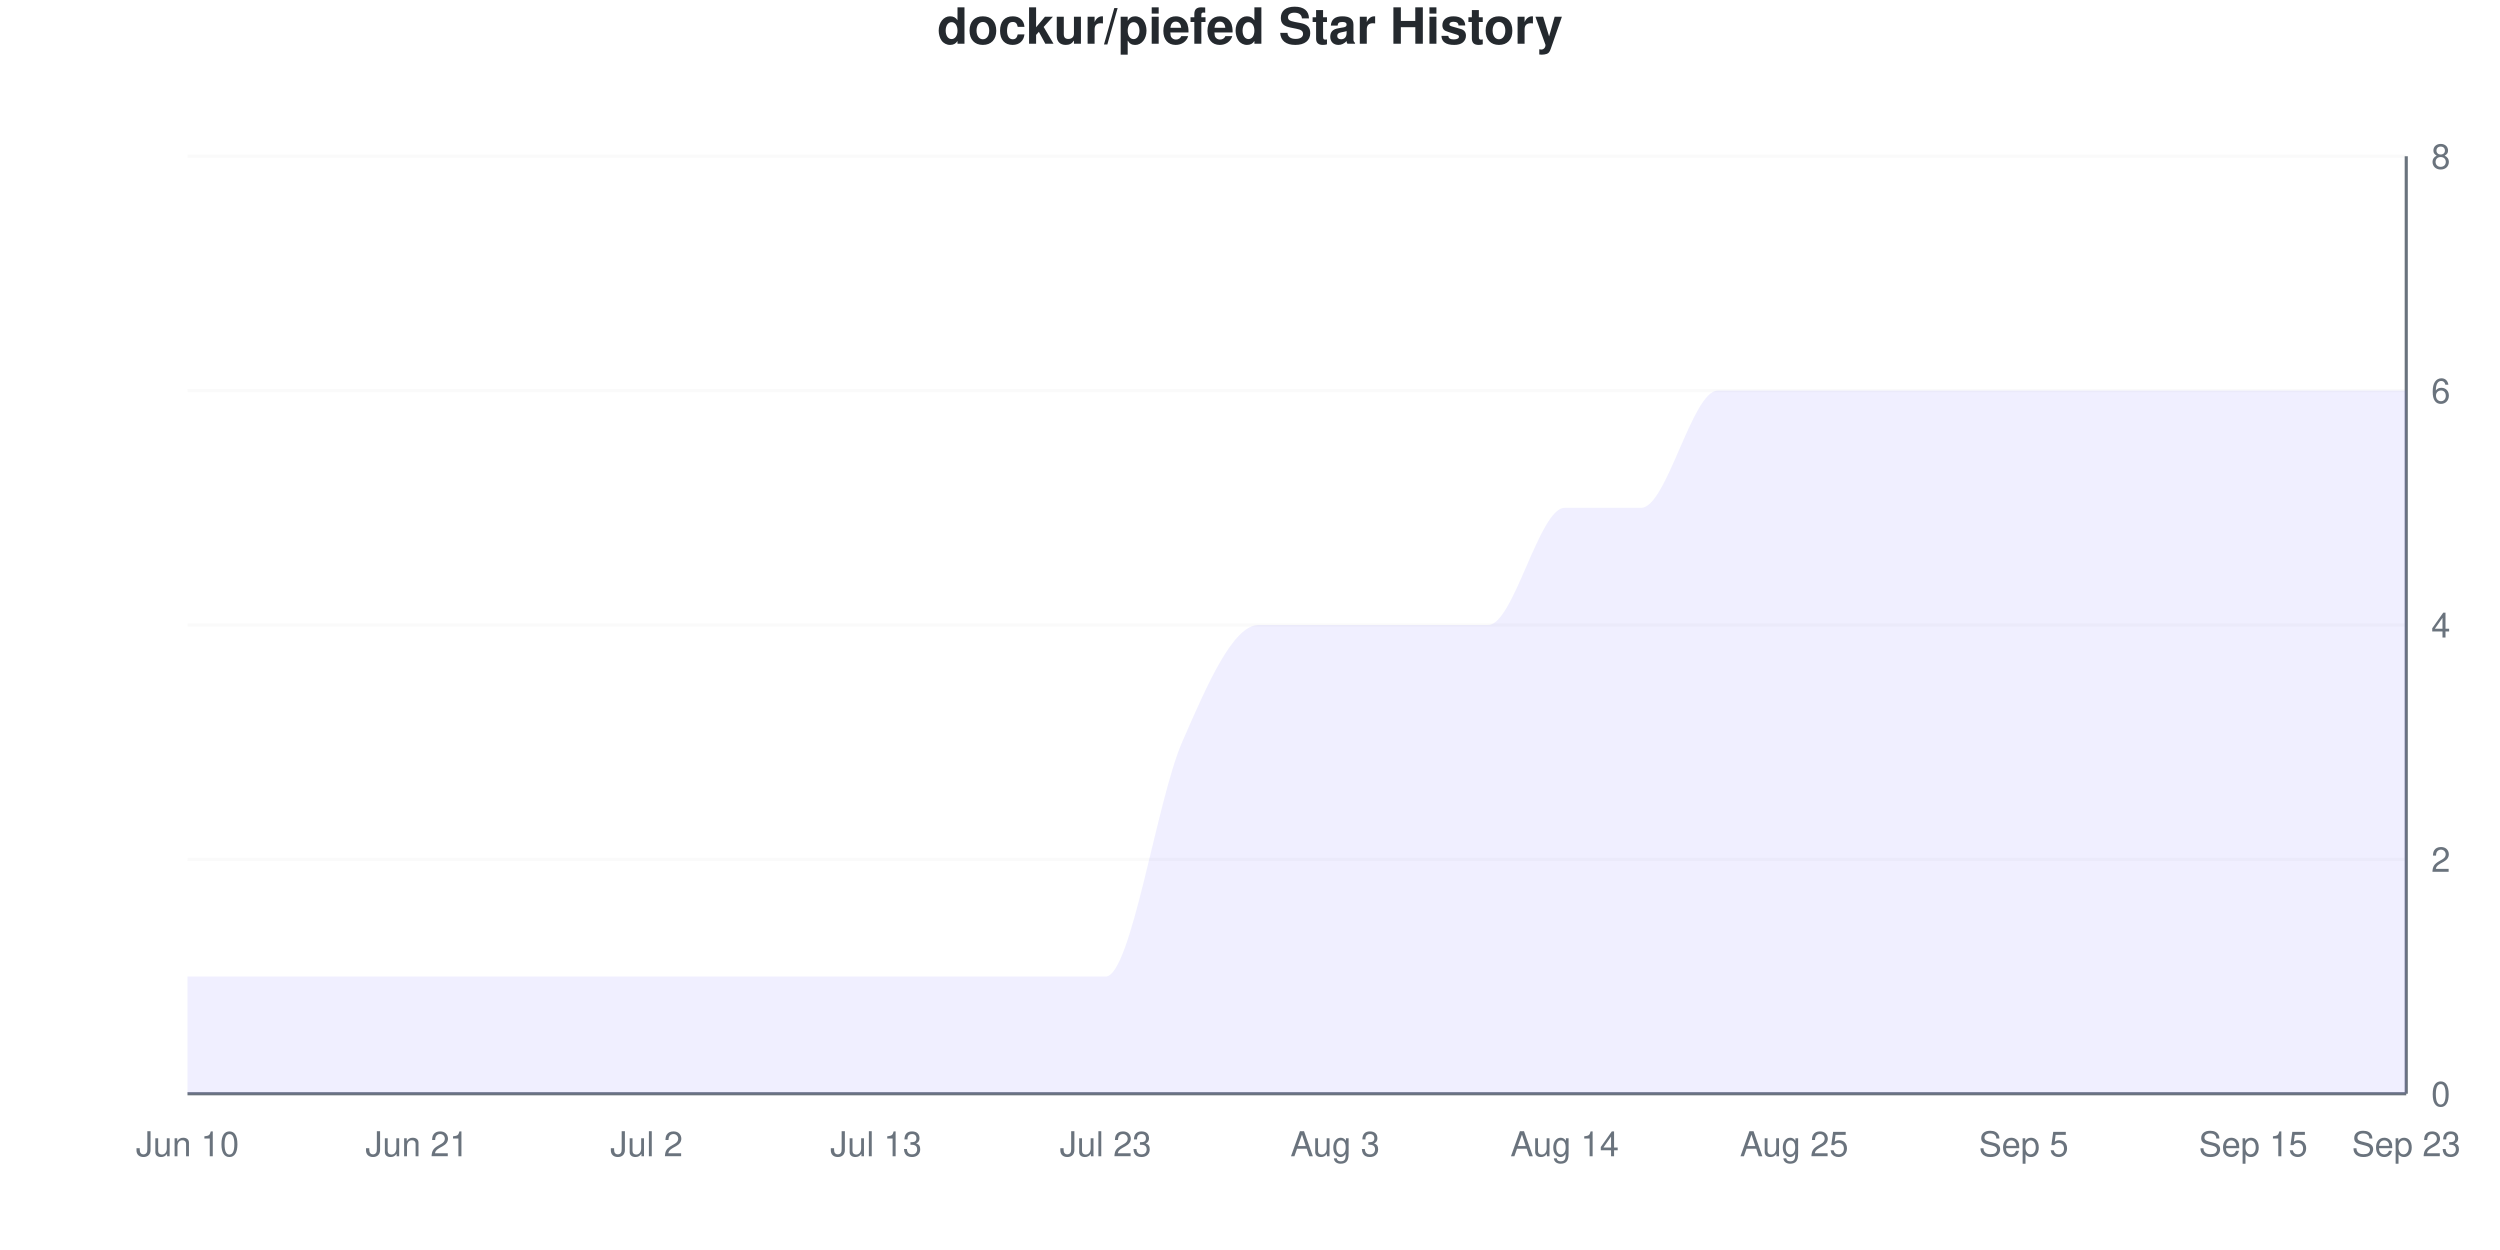
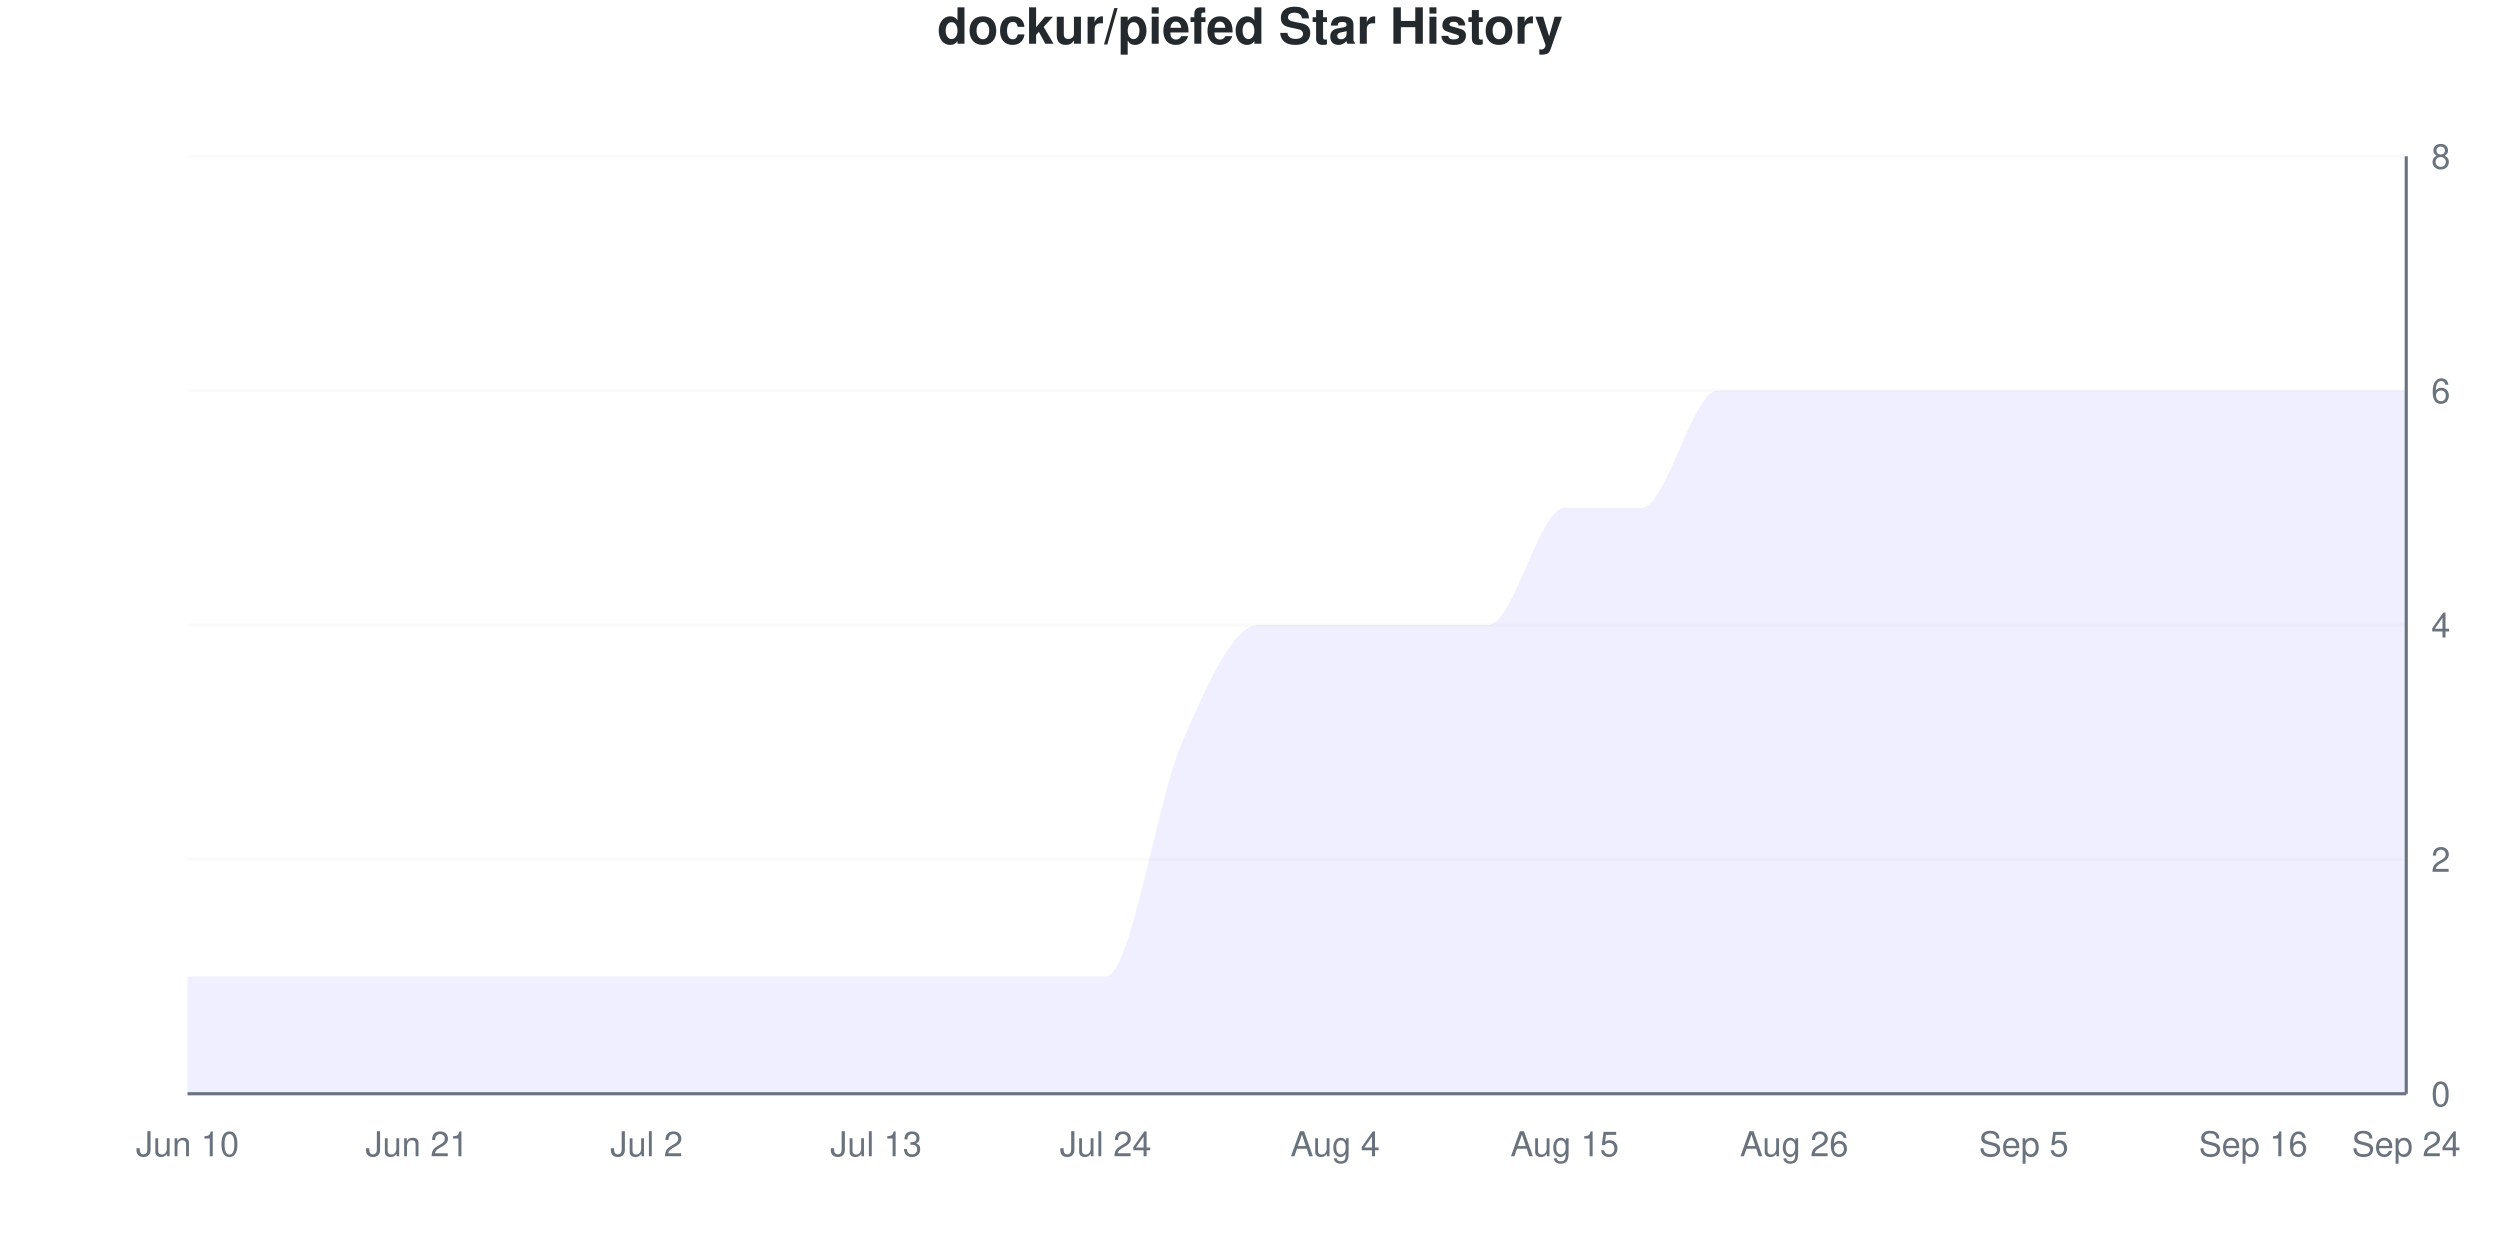
<svg xmlns="http://www.w3.org/2000/svg" viewBox="0 0 800 400" width="800" height="400">
  <style>
    @keyframes drawLine {
      to { stroke-dashoffset: 0; }
    }
    @keyframes fadeInPoint {
      from { opacity: 0; }
      to { opacity: 1; }
    }
    .data-line-0 {
      stroke-dasharray: 1295;
      stroke-dashoffset: 1295;
      animation: drawLine 2s ease-out forwards;
    }
    .data-point {
      opacity: 0;
      animation: fadeInPoint 0.5s ease-out forwards;
    }
    .chart-bg { fill: #fff; }
    .chart-text { fill: #24292e; }
    .chart-muted { fill: #6a737d; }
    .chart-grid { stroke: #eee; }
    .chart-axis { stroke: #6a737d; }
    @media (prefers-color-scheme: dark) {
      .chart-bg { fill: #0d1117; }
      .chart-text { fill: #e6edf3; }
      .chart-muted { fill: #8b949e; }
      .chart-grid { stroke: #21262d; }
      .chart-axis { stroke: #8b949e; }
    }
  </style>
  <rect width="800" height="400" class="chart-bg" />
  <text x="400" y="14" text-anchor="middle" class="chart-text" font-size="16" font-weight="bold" font-family="-apple-system, BlinkMacSystemFont, 'Segoe UI', Helvetica, Arial, sans-serif">dockur/piefed Star History</text>
  <g class="grid">
    <line x1="60" y1="350" x2="770" y2="350" class="chart-grid" stroke-opacity="0.3" />
    <text x="778" y="354" text-anchor="start" class="chart-muted" font-size="11" font-family="-apple-system, BlinkMacSystemFont, 'Segoe UI', Helvetica, Arial, sans-serif">0</text>
    <line x1="60" y1="275" x2="770" y2="275" class="chart-grid" stroke-opacity="0.3" />
    <text x="778" y="279" text-anchor="start" class="chart-muted" font-size="11" font-family="-apple-system, BlinkMacSystemFont, 'Segoe UI', Helvetica, Arial, sans-serif">2</text>
    <line x1="60" y1="200" x2="770" y2="200" class="chart-grid" stroke-opacity="0.3" />
    <text x="778" y="204" text-anchor="start" class="chart-muted" font-size="11" font-family="-apple-system, BlinkMacSystemFont, 'Segoe UI', Helvetica, Arial, sans-serif">4</text>
    <line x1="60" y1="125" x2="770" y2="125" class="chart-grid" stroke-opacity="0.3" />
    <text x="778" y="129" text-anchor="start" class="chart-muted" font-size="11" font-family="-apple-system, BlinkMacSystemFont, 'Segoe UI', Helvetica, Arial, sans-serif">6</text>
    <line x1="60" y1="50" x2="770" y2="50" class="chart-grid" stroke-opacity="0.3" />
    <text x="778" y="54" text-anchor="start" class="chart-muted" font-size="11" font-family="-apple-system, BlinkMacSystemFont, 'Segoe UI', Helvetica, Arial, sans-serif">8</text>
  </g>
  <g class="milestones">
    
  </g>
  <g class="x-axis">
    <text x="60" y="370" text-anchor="middle" class="chart-muted" font-size="11" font-family="-apple-system, BlinkMacSystemFont, 'Segoe UI', Helvetica, Arial, sans-serif">Jun 10</text>
    <text x="133.448" y="370" text-anchor="middle" class="chart-muted" font-size="11" font-family="-apple-system, BlinkMacSystemFont, 'Segoe UI', Helvetica, Arial, sans-serif">Jun 21</text>
    <text x="206.897" y="370" text-anchor="middle" class="chart-muted" font-size="11" font-family="-apple-system, BlinkMacSystemFont, 'Segoe UI', Helvetica, Arial, sans-serif">Jul 2</text>
    <text x="280.345" y="370" text-anchor="middle" class="chart-muted" font-size="11" font-family="-apple-system, BlinkMacSystemFont, 'Segoe UI', Helvetica, Arial, sans-serif">Jul 13</text>
-     <text x="353.793" y="370" text-anchor="middle" class="chart-muted" font-size="11" font-family="-apple-system, BlinkMacSystemFont, 'Segoe UI', Helvetica, Arial, sans-serif">Jul 23</text>
-     <text x="427.241" y="370" text-anchor="middle" class="chart-muted" font-size="11" font-family="-apple-system, BlinkMacSystemFont, 'Segoe UI', Helvetica, Arial, sans-serif">Aug 3</text>
-     <text x="500.69" y="370" text-anchor="middle" class="chart-muted" font-size="11" font-family="-apple-system, BlinkMacSystemFont, 'Segoe UI', Helvetica, Arial, sans-serif">Aug 14</text>
-     <text x="574.138" y="370" text-anchor="middle" class="chart-muted" font-size="11" font-family="-apple-system, BlinkMacSystemFont, 'Segoe UI', Helvetica, Arial, sans-serif">Aug 25</text>
+     <text x="353.793" y="370" text-anchor="middle" class="chart-muted" font-size="11" font-family="-apple-system, BlinkMacSystemFont, 'Segoe UI', Helvetica, Arial, sans-serif">Jul 24</text>
+     <text x="427.241" y="370" text-anchor="middle" class="chart-muted" font-size="11" font-family="-apple-system, BlinkMacSystemFont, 'Segoe UI', Helvetica, Arial, sans-serif">Aug 4</text>
+     <text x="500.69" y="370" text-anchor="middle" class="chart-muted" font-size="11" font-family="-apple-system, BlinkMacSystemFont, 'Segoe UI', Helvetica, Arial, sans-serif">Aug 15</text>
+     <text x="574.138" y="370" text-anchor="middle" class="chart-muted" font-size="11" font-family="-apple-system, BlinkMacSystemFont, 'Segoe UI', Helvetica, Arial, sans-serif">Aug 26</text>
    <text x="647.586" y="370" text-anchor="middle" class="chart-muted" font-size="11" font-family="-apple-system, BlinkMacSystemFont, 'Segoe UI', Helvetica, Arial, sans-serif">Sep 5</text>
-     <text x="721.034" y="370" text-anchor="middle" class="chart-muted" font-size="11" font-family="-apple-system, BlinkMacSystemFont, 'Segoe UI', Helvetica, Arial, sans-serif">Sep 15</text>
-     <text x="770" y="370" text-anchor="middle" class="chart-muted" font-size="11" font-family="-apple-system, BlinkMacSystemFont, 'Segoe UI', Helvetica, Arial, sans-serif">Sep 23</text>
+     <text x="721.034" y="370" text-anchor="middle" class="chart-muted" font-size="11" font-family="-apple-system, BlinkMacSystemFont, 'Segoe UI', Helvetica, Arial, sans-serif">Sep 16</text>
+     <text x="770" y="370" text-anchor="middle" class="chart-muted" font-size="11" font-family="-apple-system, BlinkMacSystemFont, 'Segoe UI', Helvetica, Arial, sans-serif">Sep 24</text>
  </g>
  <line x1="770" y1="50" x2="770" y2="350" class="chart-axis" stroke-width="1" />
  <line x1="60" y1="350" x2="770" y2="350" class="chart-axis" stroke-width="1" />
  <path d="M60,350 L60,312.5 C68.161,312.5 76.322,312.5 84.483,312.5 C92.644,312.5 100.805,312.5 108.966,312.5 C117.126,312.5 125.287,312.5 133.448,312.5 C141.609,312.5 149.77,312.5 157.931,312.5 C166.092,312.5 174.253,312.5 182.414,312.5 C190.575,312.5 198.736,312.5 206.897,312.5 C215.057,312.5 223.218,312.5 231.379,312.5 C239.54,312.5 247.701,312.5 255.862,312.5 C264.023,312.5 272.184,312.5 280.345,312.5 C288.506,312.5 296.667,312.5 304.828,312.5 C312.989,312.5 321.149,312.5 329.31,312.5 C337.471,312.5 345.632,312.5 353.793,312.5 C361.954,312.5 370.115,256.25 378.276,237.5 C386.437,218.75 394.598,200 402.759,200 C410.92,200 419.08,200 427.241,200 C435.402,200 443.563,200 451.724,200 C459.885,200 468.046,200 476.207,200 C484.368,200 492.529,162.5 500.69,162.5 C508.851,162.5 517.011,162.5 525.172,162.5 C533.333,162.5 541.494,125 549.655,125 C557.816,125 565.977,125 574.138,125 C582.299,125 590.46,125 598.621,125 C606.782,125 614.943,125 623.103,125 C631.264,125 639.425,125 647.586,125 C655.747,125 663.908,125 672.069,125 C680.23,125 688.391,125 696.552,125 C704.713,125 712.874,125 721.034,125 C729.195,125 737.356,125 745.517,125 C753.678,125 761.839,125 770,125 L770,350 L60,350 Z" fill="#6b63ff" fill-opacity="0.1" />
  <path d="M60,350 L60,312.5 C68.161,312.5 76.322,312.5 84.483,312.5 C92.644,312.5 100.805,312.5 108.966,312.5 C117.126,312.5 125.287,312.5 133.448,312.5 C141.609,312.5 149.77,312.5 157.931,312.5 C166.092,312.5 174.253,312.5 182.414,312.5 C190.575,312.5 198.736,312.5 206.897,312.5 C215.057,312.5 223.218,312.5 231.379,312.5 C239.54,312.5 247.701,312.5 255.862,312.5 C264.023,312.5 272.184,312.5 280.345,312.5 C288.506,312.5 296.667,312.5 304.828,312.5 C312.989,312.5 321.149,312.5 329.31,312.5 C337.471,312.5 345.632,312.5 353.793,312.5 C361.954,312.5 370.115,256.25 378.276,237.5 C386.437,218.75 394.598,200 402.759,200 C410.92,200 419.08,200 427.241,200 C435.402,200 443.563,200 451.724,200 C459.885,200 468.046,200 476.207,200 C484.368,200 492.529,162.5 500.69,162.5 C508.851,162.5 517.011,162.5 525.172,162.5 C533.333,162.5 541.494,125 549.655,125 C557.816,125 565.977,125 574.138,125 C582.299,125 590.46,125 598.621,125 C606.782,125 614.943,125 623.103,125 C631.264,125 639.425,125 647.586,125 C655.747,125 663.908,125 672.069,125 C680.23,125 688.391,125 696.552,125 C704.713,125 712.874,125 721.034,125 C729.195,125 737.356,125 745.517,125 C753.678,125 761.839,125 770,125" fill="none" stroke="#6b63ff" stroke-width="2.5" class="data-line-0" />
  <g class="points">
    <circle cx="60" cy="312.5" r="4" fill="#6b63ff" class="data-point" style="animation-delay: 1.50s" />
    <circle cx="84.483" cy="312.5" r="4" fill="#6b63ff" class="data-point" style="animation-delay: 1.55s" />
    <circle cx="108.966" cy="312.5" r="4" fill="#6b63ff" class="data-point" style="animation-delay: 1.60s" />
    <circle cx="133.448" cy="312.5" r="4" fill="#6b63ff" class="data-point" style="animation-delay: 1.65s" />
    <circle cx="157.931" cy="312.5" r="4" fill="#6b63ff" class="data-point" style="animation-delay: 1.70s" />
    <circle cx="182.414" cy="312.5" r="4" fill="#6b63ff" class="data-point" style="animation-delay: 1.75s" />
    <circle cx="206.897" cy="312.5" r="4" fill="#6b63ff" class="data-point" style="animation-delay: 1.80s" />
    <circle cx="231.379" cy="312.5" r="4" fill="#6b63ff" class="data-point" style="animation-delay: 1.85s" />
    <circle cx="255.862" cy="312.5" r="4" fill="#6b63ff" class="data-point" style="animation-delay: 1.90s" />
    <circle cx="280.345" cy="312.5" r="4" fill="#6b63ff" class="data-point" style="animation-delay: 1.95s" />
    <circle cx="304.828" cy="312.5" r="4" fill="#6b63ff" class="data-point" style="animation-delay: 2.00s" />
    <circle cx="329.31" cy="312.5" r="4" fill="#6b63ff" class="data-point" style="animation-delay: 2.05s" />
    <circle cx="353.793" cy="312.5" r="4" fill="#6b63ff" class="data-point" style="animation-delay: 2.10s" />
    <circle cx="378.276" cy="237.5" r="4" fill="#6b63ff" class="data-point" style="animation-delay: 2.15s" />
    <circle cx="402.759" cy="200" r="4" fill="#6b63ff" class="data-point" style="animation-delay: 2.20s" />
    <circle cx="427.241" cy="200" r="4" fill="#6b63ff" class="data-point" style="animation-delay: 2.25s" />
    <circle cx="451.724" cy="200" r="4" fill="#6b63ff" class="data-point" style="animation-delay: 2.30s" />
    <circle cx="476.207" cy="200" r="4" fill="#6b63ff" class="data-point" style="animation-delay: 2.35s" />
    <circle cx="500.69" cy="162.5" r="4" fill="#6b63ff" class="data-point" style="animation-delay: 2.40s" />
    <circle cx="525.172" cy="162.5" r="4" fill="#6b63ff" class="data-point" style="animation-delay: 2.45s" />
    <circle cx="549.655" cy="125" r="4" fill="#6b63ff" class="data-point" style="animation-delay: 2.50s" />
    <circle cx="574.138" cy="125" r="4" fill="#6b63ff" class="data-point" style="animation-delay: 2.55s" />
    <circle cx="598.621" cy="125" r="4" fill="#6b63ff" class="data-point" style="animation-delay: 2.60s" />
    <circle cx="623.103" cy="125" r="4" fill="#6b63ff" class="data-point" style="animation-delay: 2.65s" />
    <circle cx="647.586" cy="125" r="4" fill="#6b63ff" class="data-point" style="animation-delay: 2.70s" />
    <circle cx="672.069" cy="125" r="4" fill="#6b63ff" class="data-point" style="animation-delay: 2.75s" />
    <circle cx="696.552" cy="125" r="4" fill="#6b63ff" class="data-point" style="animation-delay: 2.80s" />
    <circle cx="721.034" cy="125" r="4" fill="#6b63ff" class="data-point" style="animation-delay: 2.85s" />
    <circle cx="745.517" cy="125" r="4" fill="#6b63ff" class="data-point" style="animation-delay: 2.90s" />
    <circle cx="770" cy="125" r="4" fill="#6b63ff" class="data-point" style="animation-delay: 2.95s" />
  </g>
</svg>
